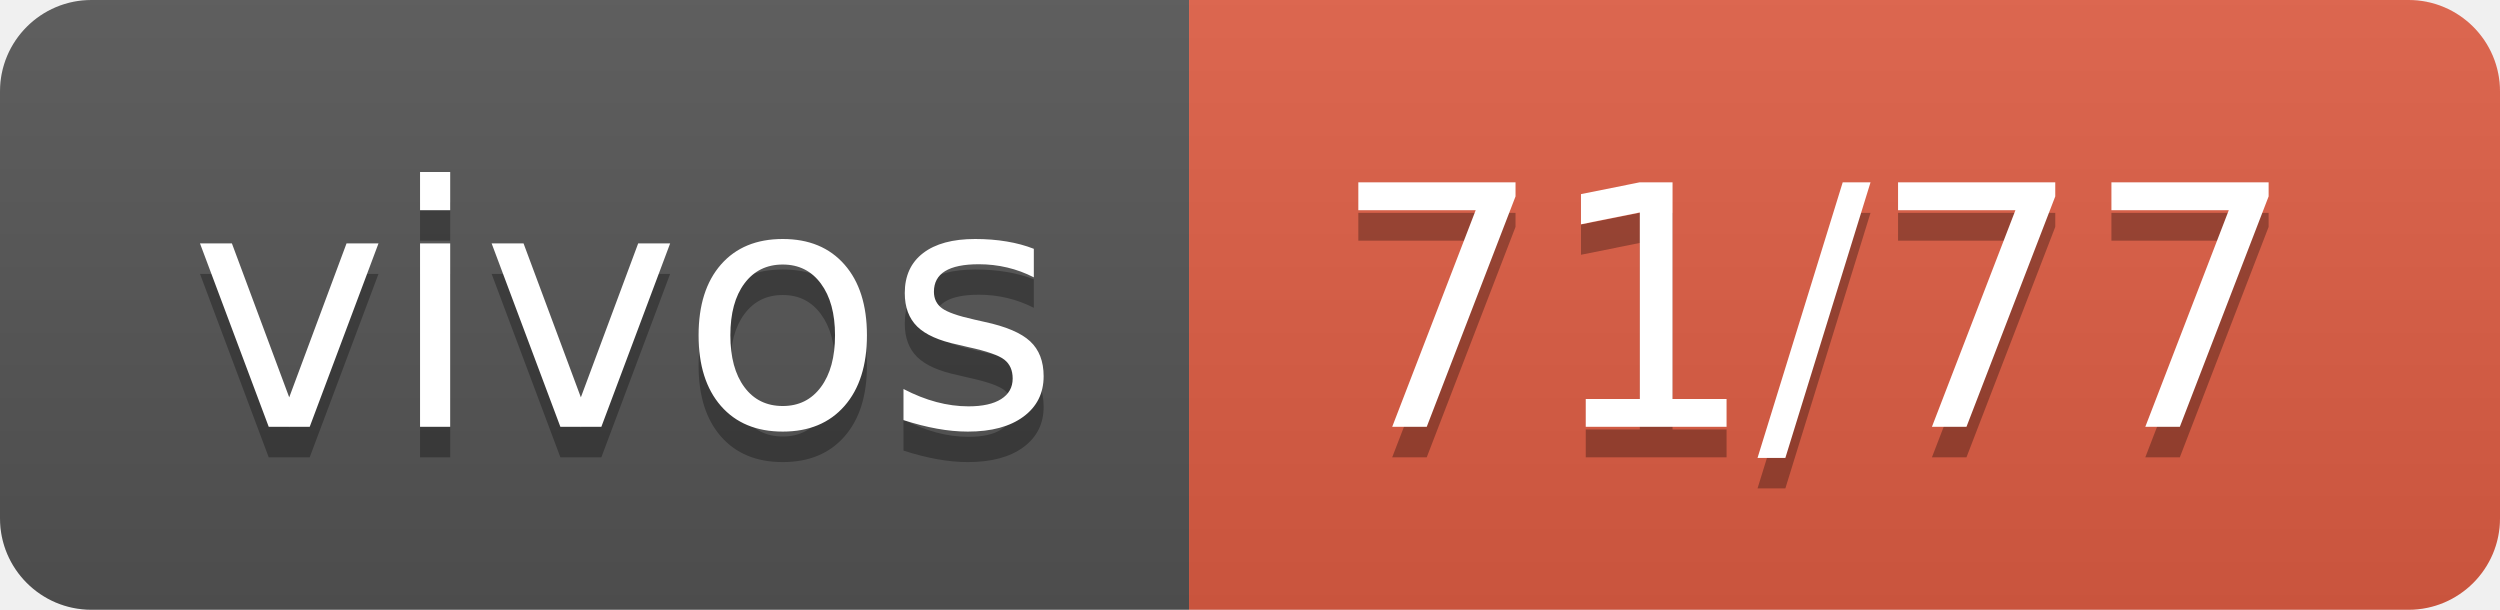
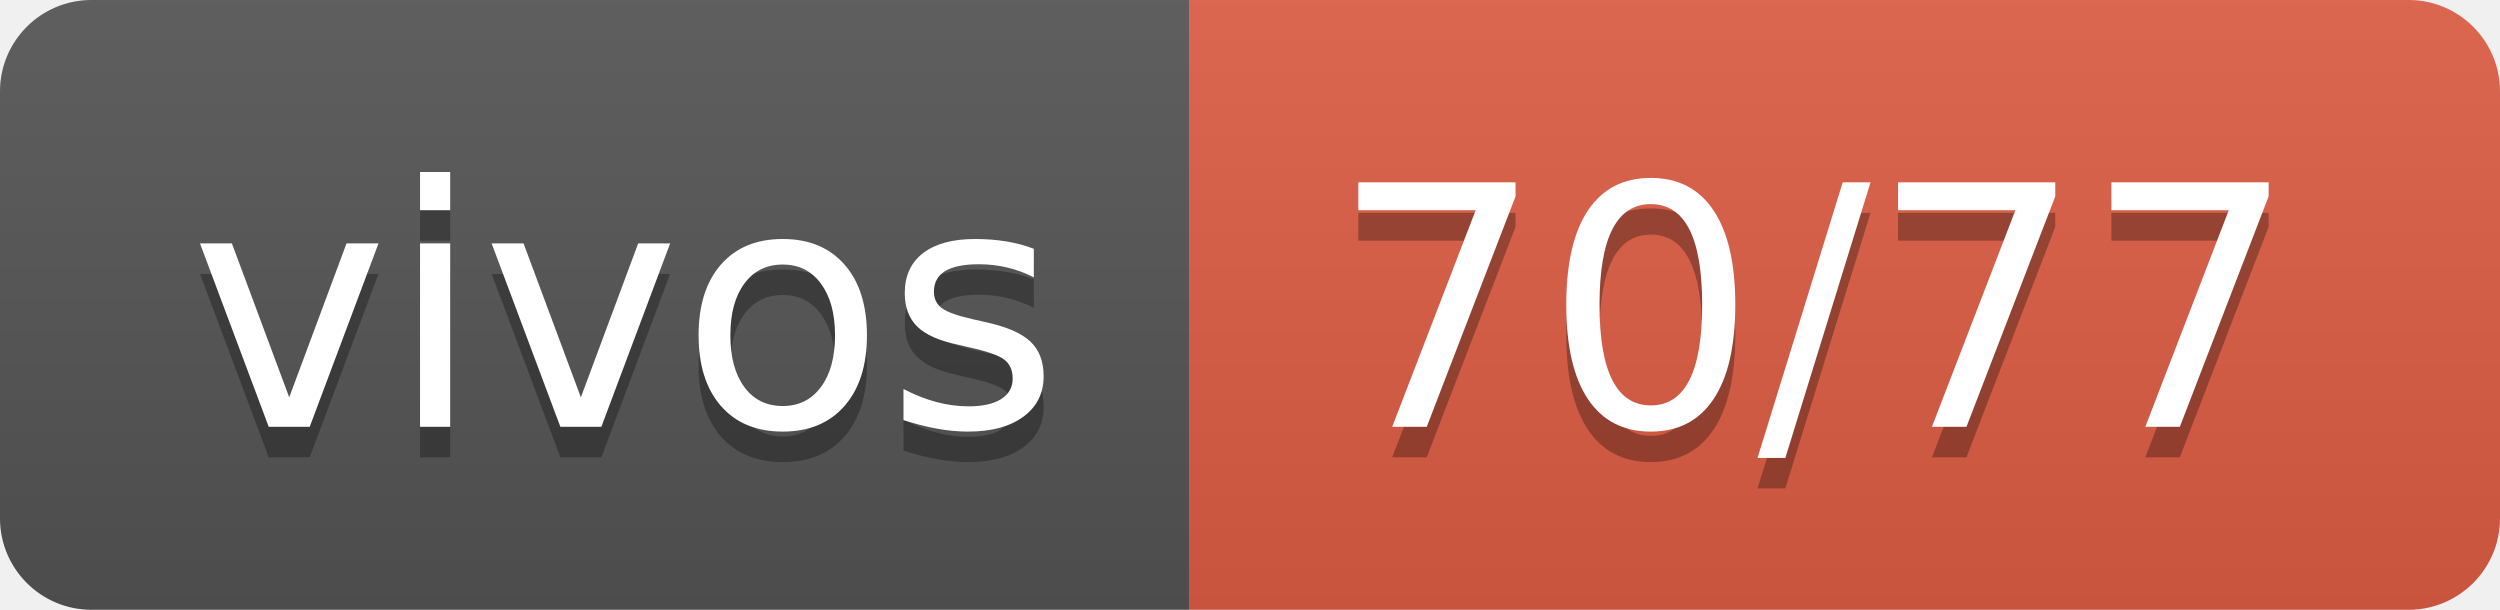
- <svg xmlns="http://www.w3.org/2000/svg" width="82" height="20" role="img" aria-label="vivos: 71/77">
+ <svg xmlns="http://www.w3.org/2000/svg" width="82" height="20" role="img" aria-label="vivos: 70/77">
  <linearGradient id="s" x2="0" y2="100%">
    <stop offset="0" stop-color="#bbb" stop-opacity=".1" />
    <stop offset="1" stop-opacity=".1" />
  </linearGradient>
  <clipPath id="r">
    <rect width="82" height="20" rx="3" fill="#fff" />
  </clipPath>
  <g clip-path="url(#r)">
    <rect width="39" height="20" fill="#555" />
    <rect x="39" width="43" height="20" fill="#e05d44" />
    <rect width="82" height="20" fill="url(#s)" />
  </g>
  <g fill="#fff" text-anchor="middle" font-family="Verdana,Geneva,DejaVu Sans,sans-serif" text-rendering="geometricPrecision" font-size="110">
    <text aria-hidden="true" x="205" y="150" fill="#010101" fill-opacity=".3" transform="scale(.1)" textLength="290">vivos</text>
    <text x="205" y="140" transform="scale(.1)" fill="#fff" textLength="290">vivos</text>
-     <text aria-hidden="true" x="595" y="150" fill="#010101" fill-opacity=".3" transform="scale(.1)" textLength="330">71/77</text>
-     <text x="595" y="140" transform="scale(.1)" fill="#fff" textLength="330">71/77</text>
+     <text aria-hidden="true" x="595" y="150" fill="#010101" fill-opacity=".3" transform="scale(.1)" textLength="330">70/77</text>
+     <text x="595" y="140" transform="scale(.1)" fill="#fff" textLength="330">70/77</text>
  </g>
</svg>
